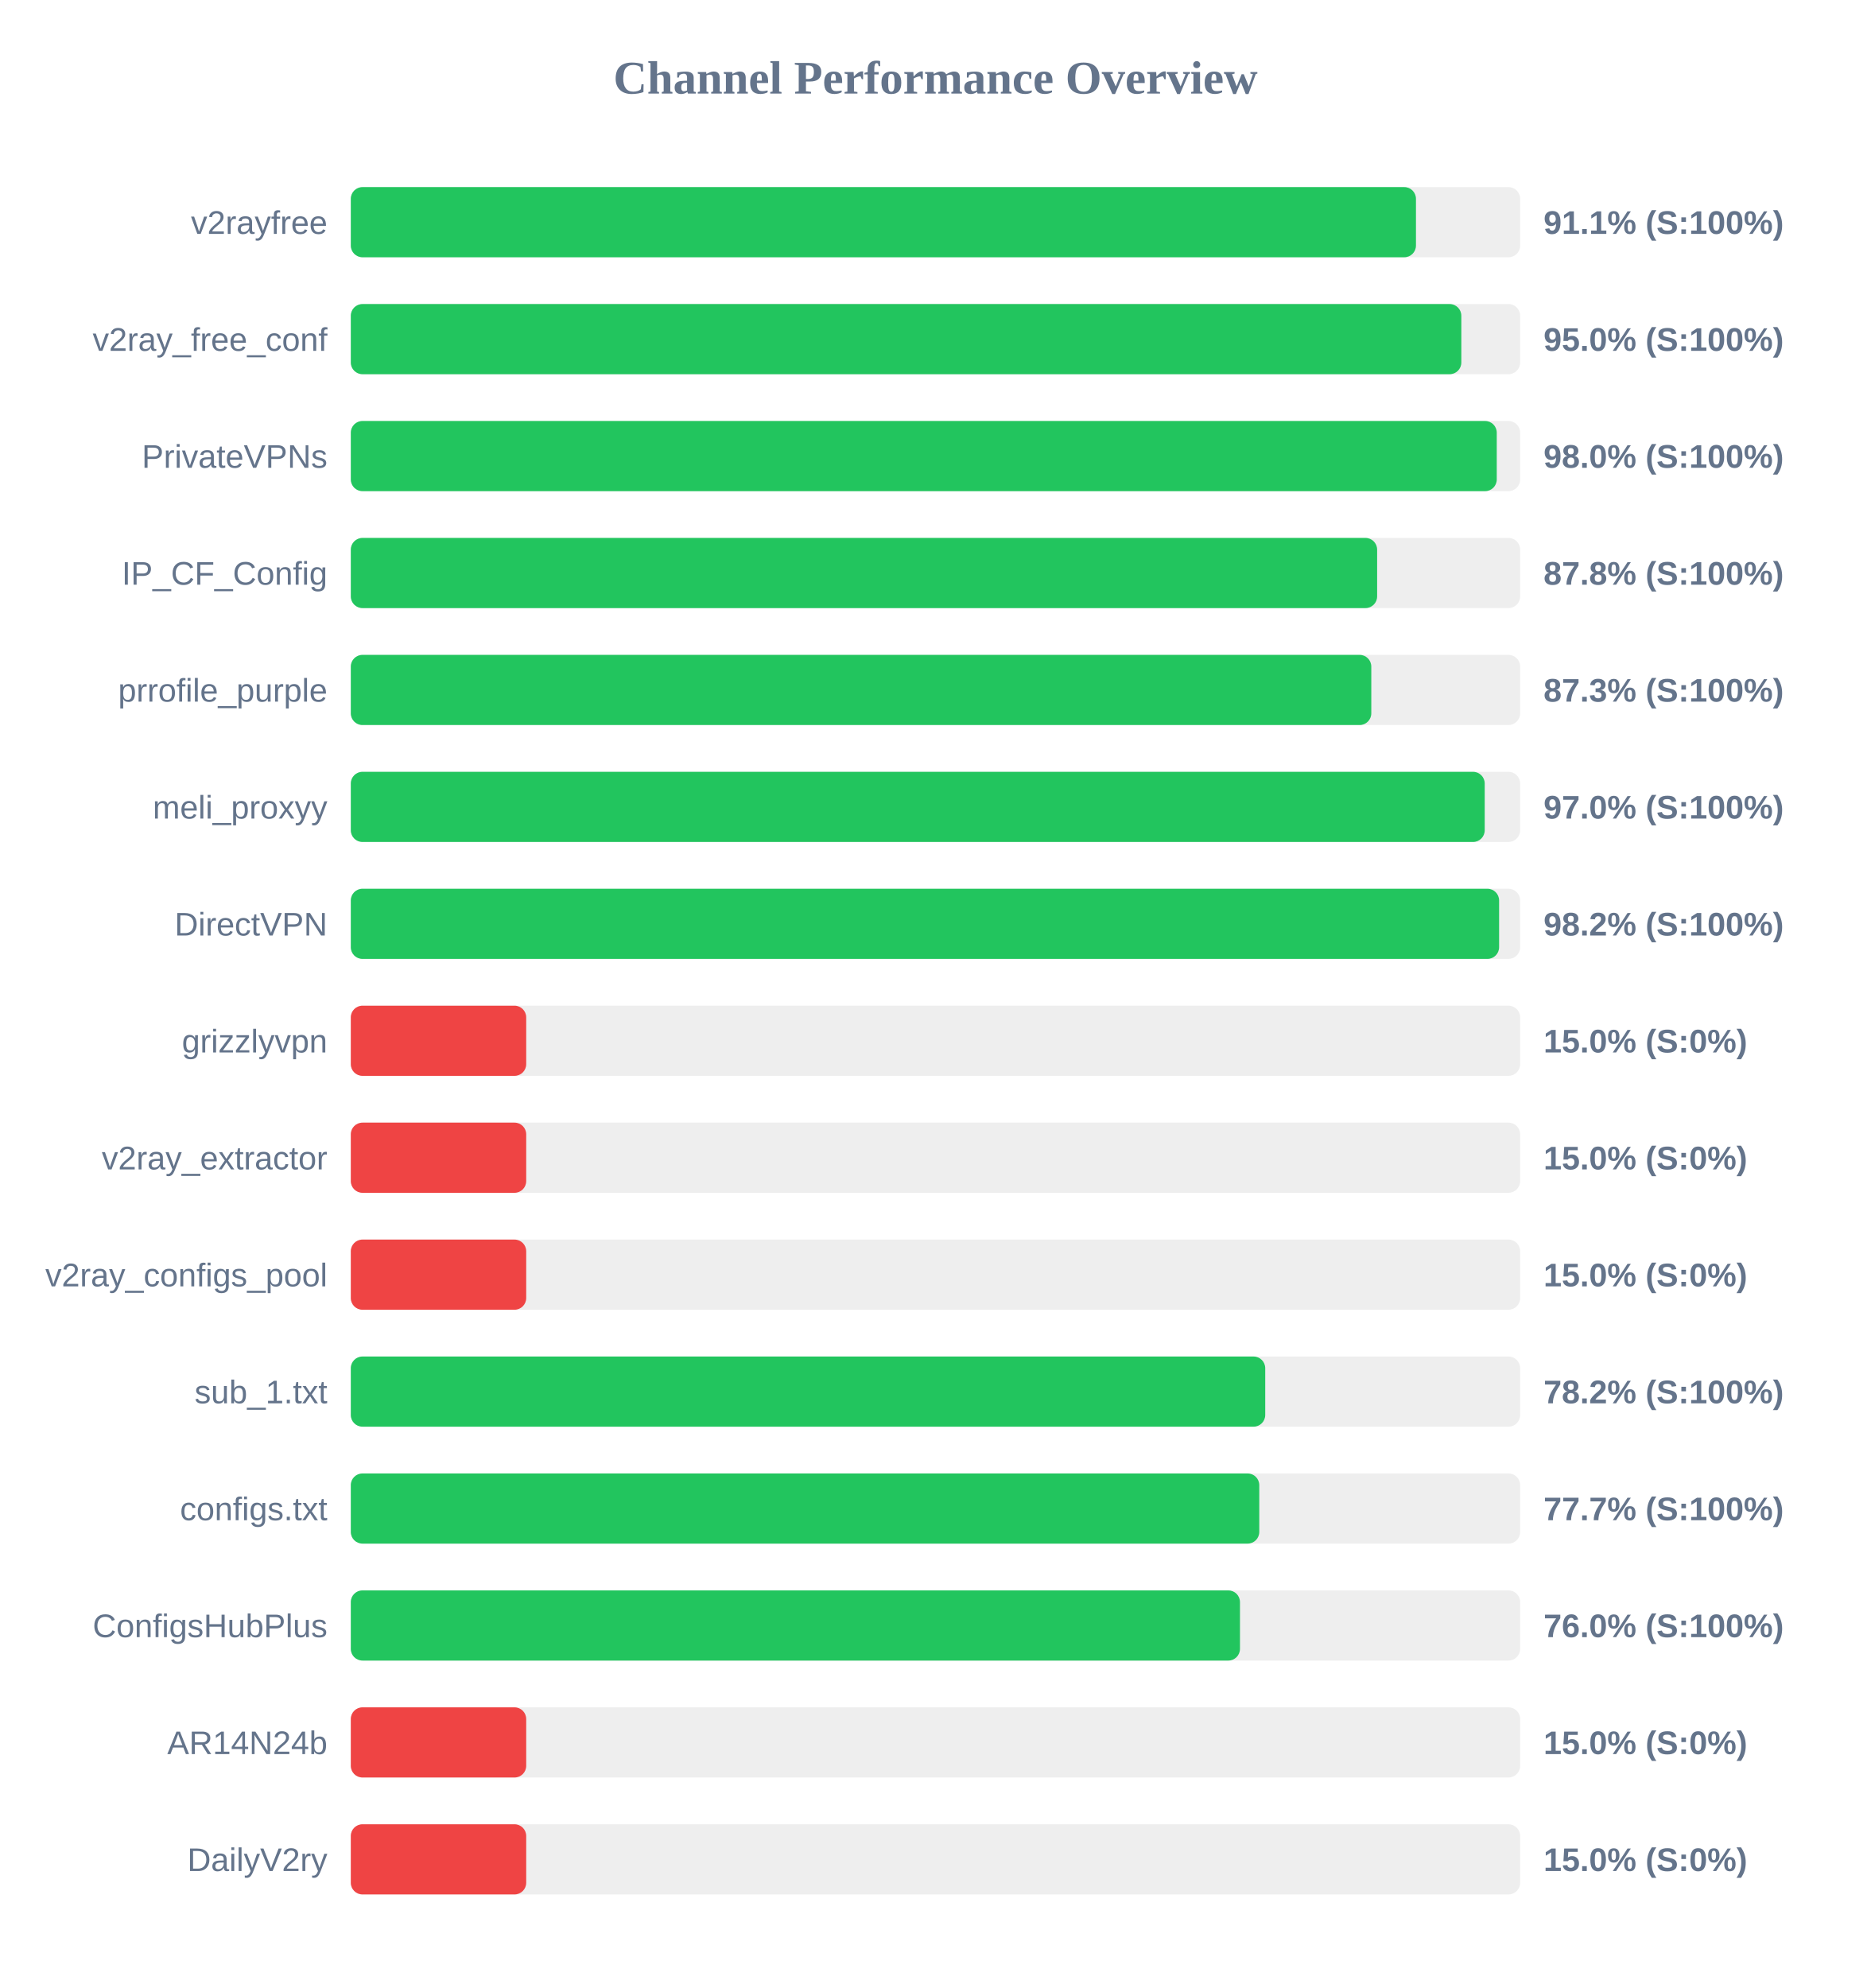
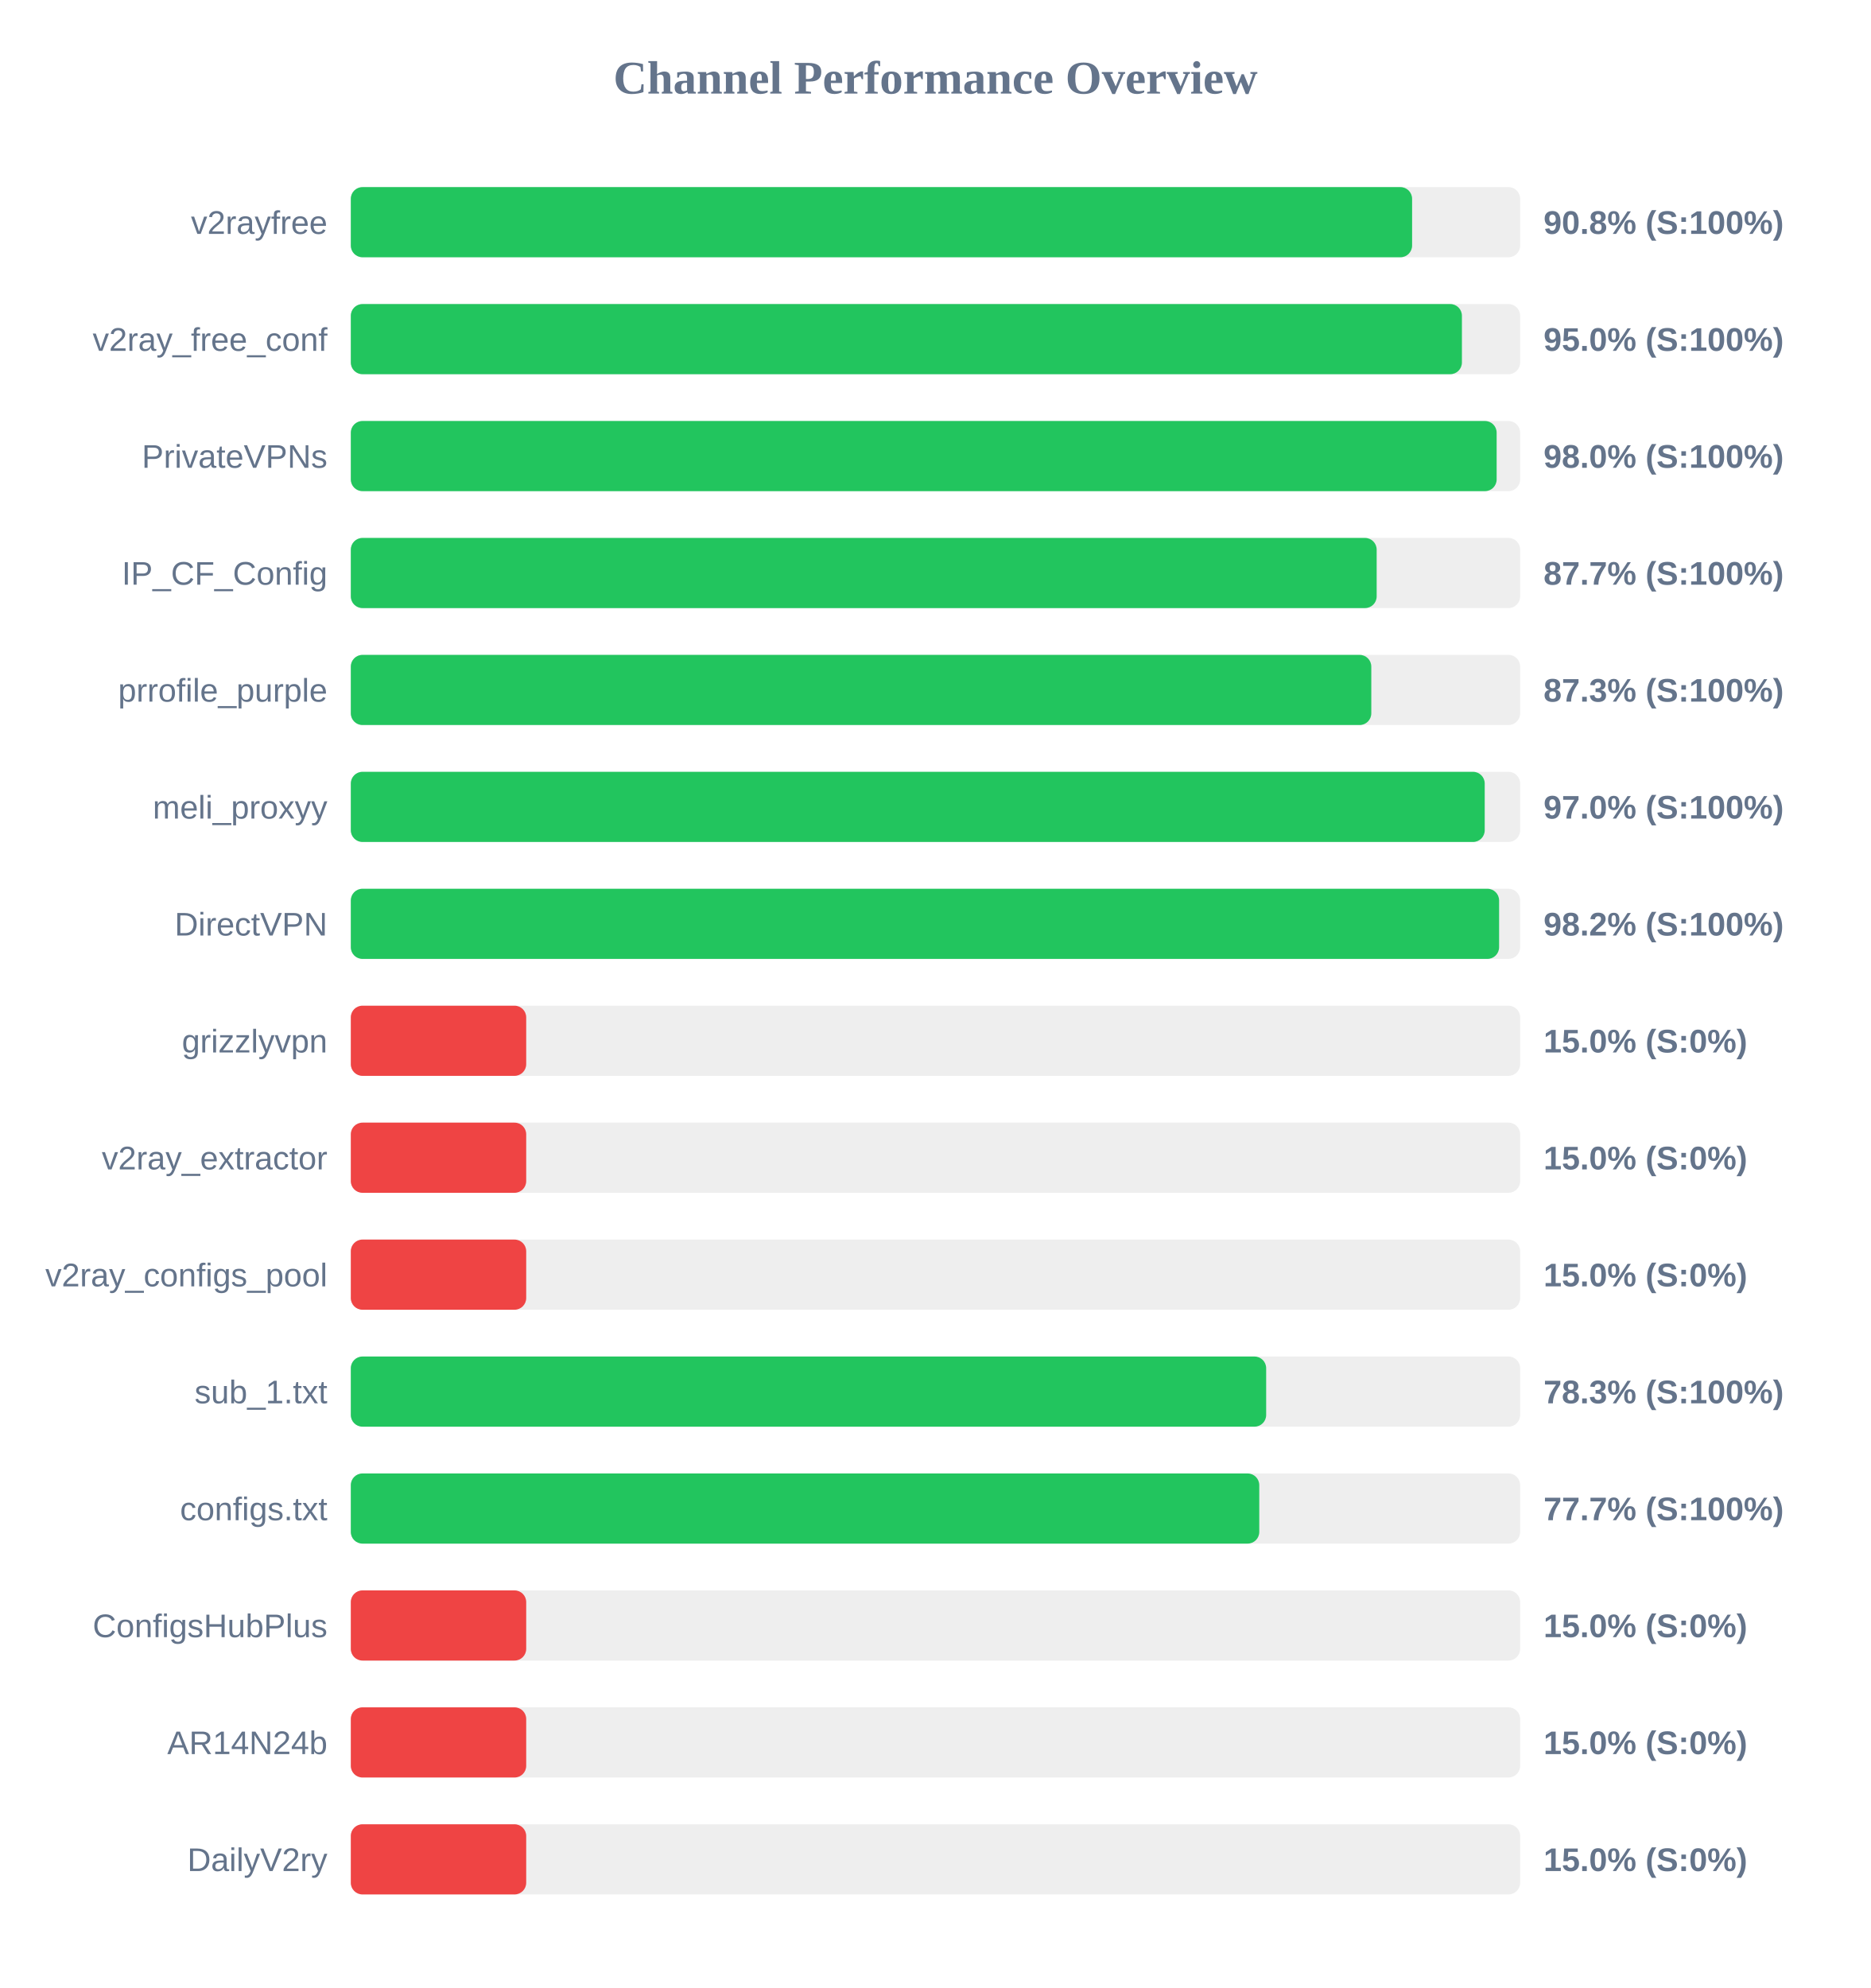
<svg xmlns="http://www.w3.org/2000/svg" width="800" height="850" version="1.1">
  <style>
        .row { font: 14px Arial; fill: #64748b; }
        .score { font: bold 14px Arial; fill: #64748b; }
    </style>
  <text x="400" y="40" text-anchor="middle" font-size="20px" font-weight="bold" fill="#64748b">Channel Performance Overview</text>
  <rect x="150" y="80" width="500" height="30" fill="#eee" rx="5" />
-   <rect x="150" y="80" width="455.45" height="30" fill="#22c55e" rx="5" />
+   <rect x="150" y="80" width="453.8" height="30" fill="#22c55e" rx="5" />
  <text x="140" y="100" text-anchor="end" class="row">v2rayfree</text>
-   <text x="660" y="100" text-anchor="start" class="score">91.1% (S:100%)</text>
+   <text x="660" y="100" text-anchor="start" class="score">90.8% (S:100%)</text>
  <rect x="150" y="130" width="500" height="30" fill="#eee" rx="5" />
-   <rect x="150" y="130" width="474.85" height="30" fill="#22c55e" rx="5" />
+   <rect x="150" y="130" width="475.1" height="30" fill="#22c55e" rx="5" />
  <text x="140" y="150" text-anchor="end" class="row">v2ray_free_conf</text>
  <text x="660" y="150" text-anchor="start" class="score">95.0% (S:100%)</text>
  <rect x="150" y="180" width="500" height="30" fill="#eee" rx="5" />
-   <rect x="150" y="180" width="490.0" height="30" fill="#22c55e" rx="5" />
+   <rect x="150" y="180" width="489.95" height="30" fill="#22c55e" rx="5" />
  <text x="140" y="200" text-anchor="end" class="row">PrivateVPNs</text>
  <text x="660" y="200" text-anchor="start" class="score">98.0% (S:100%)</text>
  <rect x="150" y="230" width="500" height="30" fill="#eee" rx="5" />
-   <rect x="150" y="230" width="438.85" height="30" fill="#22c55e" rx="5" />
+   <rect x="150" y="230" width="438.65" height="30" fill="#22c55e" rx="5" />
  <text x="140" y="250" text-anchor="end" class="row">IP_CF_Config</text>
-   <text x="660" y="250" text-anchor="start" class="score">87.8% (S:100%)</text>
+   <text x="660" y="250" text-anchor="start" class="score">87.7% (S:100%)</text>
  <rect x="150" y="280" width="500" height="30" fill="#eee" rx="5" />
  <rect x="150" y="280" width="436.35" height="30" fill="#22c55e" rx="5" />
  <text x="140" y="300" text-anchor="end" class="row">prrofile_purple</text>
  <text x="660" y="300" text-anchor="start" class="score">87.3% (S:100%)</text>
  <rect x="150" y="330" width="500" height="30" fill="#eee" rx="5" />
  <rect x="150" y="330" width="484.85" height="30" fill="#22c55e" rx="5" />
  <text x="140" y="350" text-anchor="end" class="row">meli_proxyy</text>
  <text x="660" y="350" text-anchor="start" class="score">97.0% (S:100%)</text>
  <rect x="150" y="380" width="500" height="30" fill="#eee" rx="5" />
  <rect x="150" y="380" width="491.0" height="30" fill="#22c55e" rx="5" />
  <text x="140" y="400" text-anchor="end" class="row">DirectVPN</text>
  <text x="660" y="400" text-anchor="start" class="score">98.2% (S:100%)</text>
  <rect x="150" y="430" width="500" height="30" fill="#eee" rx="5" />
  <rect x="150" y="430" width="75.0" height="30" fill="#ef4444" rx="5" />
  <text x="140" y="450" text-anchor="end" class="row">grizzlyvpn</text>
  <text x="660" y="450" text-anchor="start" class="score">15.0% (S:0%)</text>
  <rect x="150" y="480" width="500" height="30" fill="#eee" rx="5" />
  <rect x="150" y="480" width="75.0" height="30" fill="#ef4444" rx="5" />
  <text x="140" y="500" text-anchor="end" class="row">v2ray_extractor</text>
  <text x="660" y="500" text-anchor="start" class="score">15.0% (S:0%)</text>
  <rect x="150" y="530" width="500" height="30" fill="#eee" rx="5" />
  <rect x="150" y="530" width="75.0" height="30" fill="#ef4444" rx="5" />
  <text x="140" y="550" text-anchor="end" class="row">v2ray_configs_pool</text>
  <text x="660" y="550" text-anchor="start" class="score">15.0% (S:0%)</text>
  <rect x="150" y="580" width="500" height="30" fill="#eee" rx="5" />
-   <rect x="150" y="580" width="391.0" height="30" fill="#22c55e" rx="5" />
+   <rect x="150" y="580" width="391.4" height="30" fill="#22c55e" rx="5" />
  <text x="140" y="600" text-anchor="end" class="row">sub_1.txt</text>
-   <text x="660" y="600" text-anchor="start" class="score">78.2% (S:100%)</text>
+   <text x="660" y="600" text-anchor="start" class="score">78.3% (S:100%)</text>
  <rect x="150" y="630" width="500" height="30" fill="#eee" rx="5" />
  <rect x="150" y="630" width="388.45" height="30" fill="#22c55e" rx="5" />
  <text x="140" y="650" text-anchor="end" class="row">configs.txt</text>
  <text x="660" y="650" text-anchor="start" class="score">77.7% (S:100%)</text>
  <rect x="150" y="680" width="500" height="30" fill="#eee" rx="5" />
-   <rect x="150" y="680" width="380.2" height="30" fill="#22c55e" rx="5" />
+   <rect x="150" y="680" width="75.0" height="30" fill="#ef4444" rx="5" />
  <text x="140" y="700" text-anchor="end" class="row">ConfigsHubPlus</text>
-   <text x="660" y="700" text-anchor="start" class="score">76.0% (S:100%)</text>
+   <text x="660" y="700" text-anchor="start" class="score">15.0% (S:0%)</text>
  <rect x="150" y="730" width="500" height="30" fill="#eee" rx="5" />
  <rect x="150" y="730" width="75.0" height="30" fill="#ef4444" rx="5" />
  <text x="140" y="750" text-anchor="end" class="row">AR14N24b</text>
  <text x="660" y="750" text-anchor="start" class="score">15.0% (S:0%)</text>
  <rect x="150" y="780" width="500" height="30" fill="#eee" rx="5" />
  <rect x="150" y="780" width="75.0" height="30" fill="#ef4444" rx="5" />
  <text x="140" y="800" text-anchor="end" class="row">DailyV2ry</text>
  <text x="660" y="800" text-anchor="start" class="score">15.0% (S:0%)</text>
</svg>
